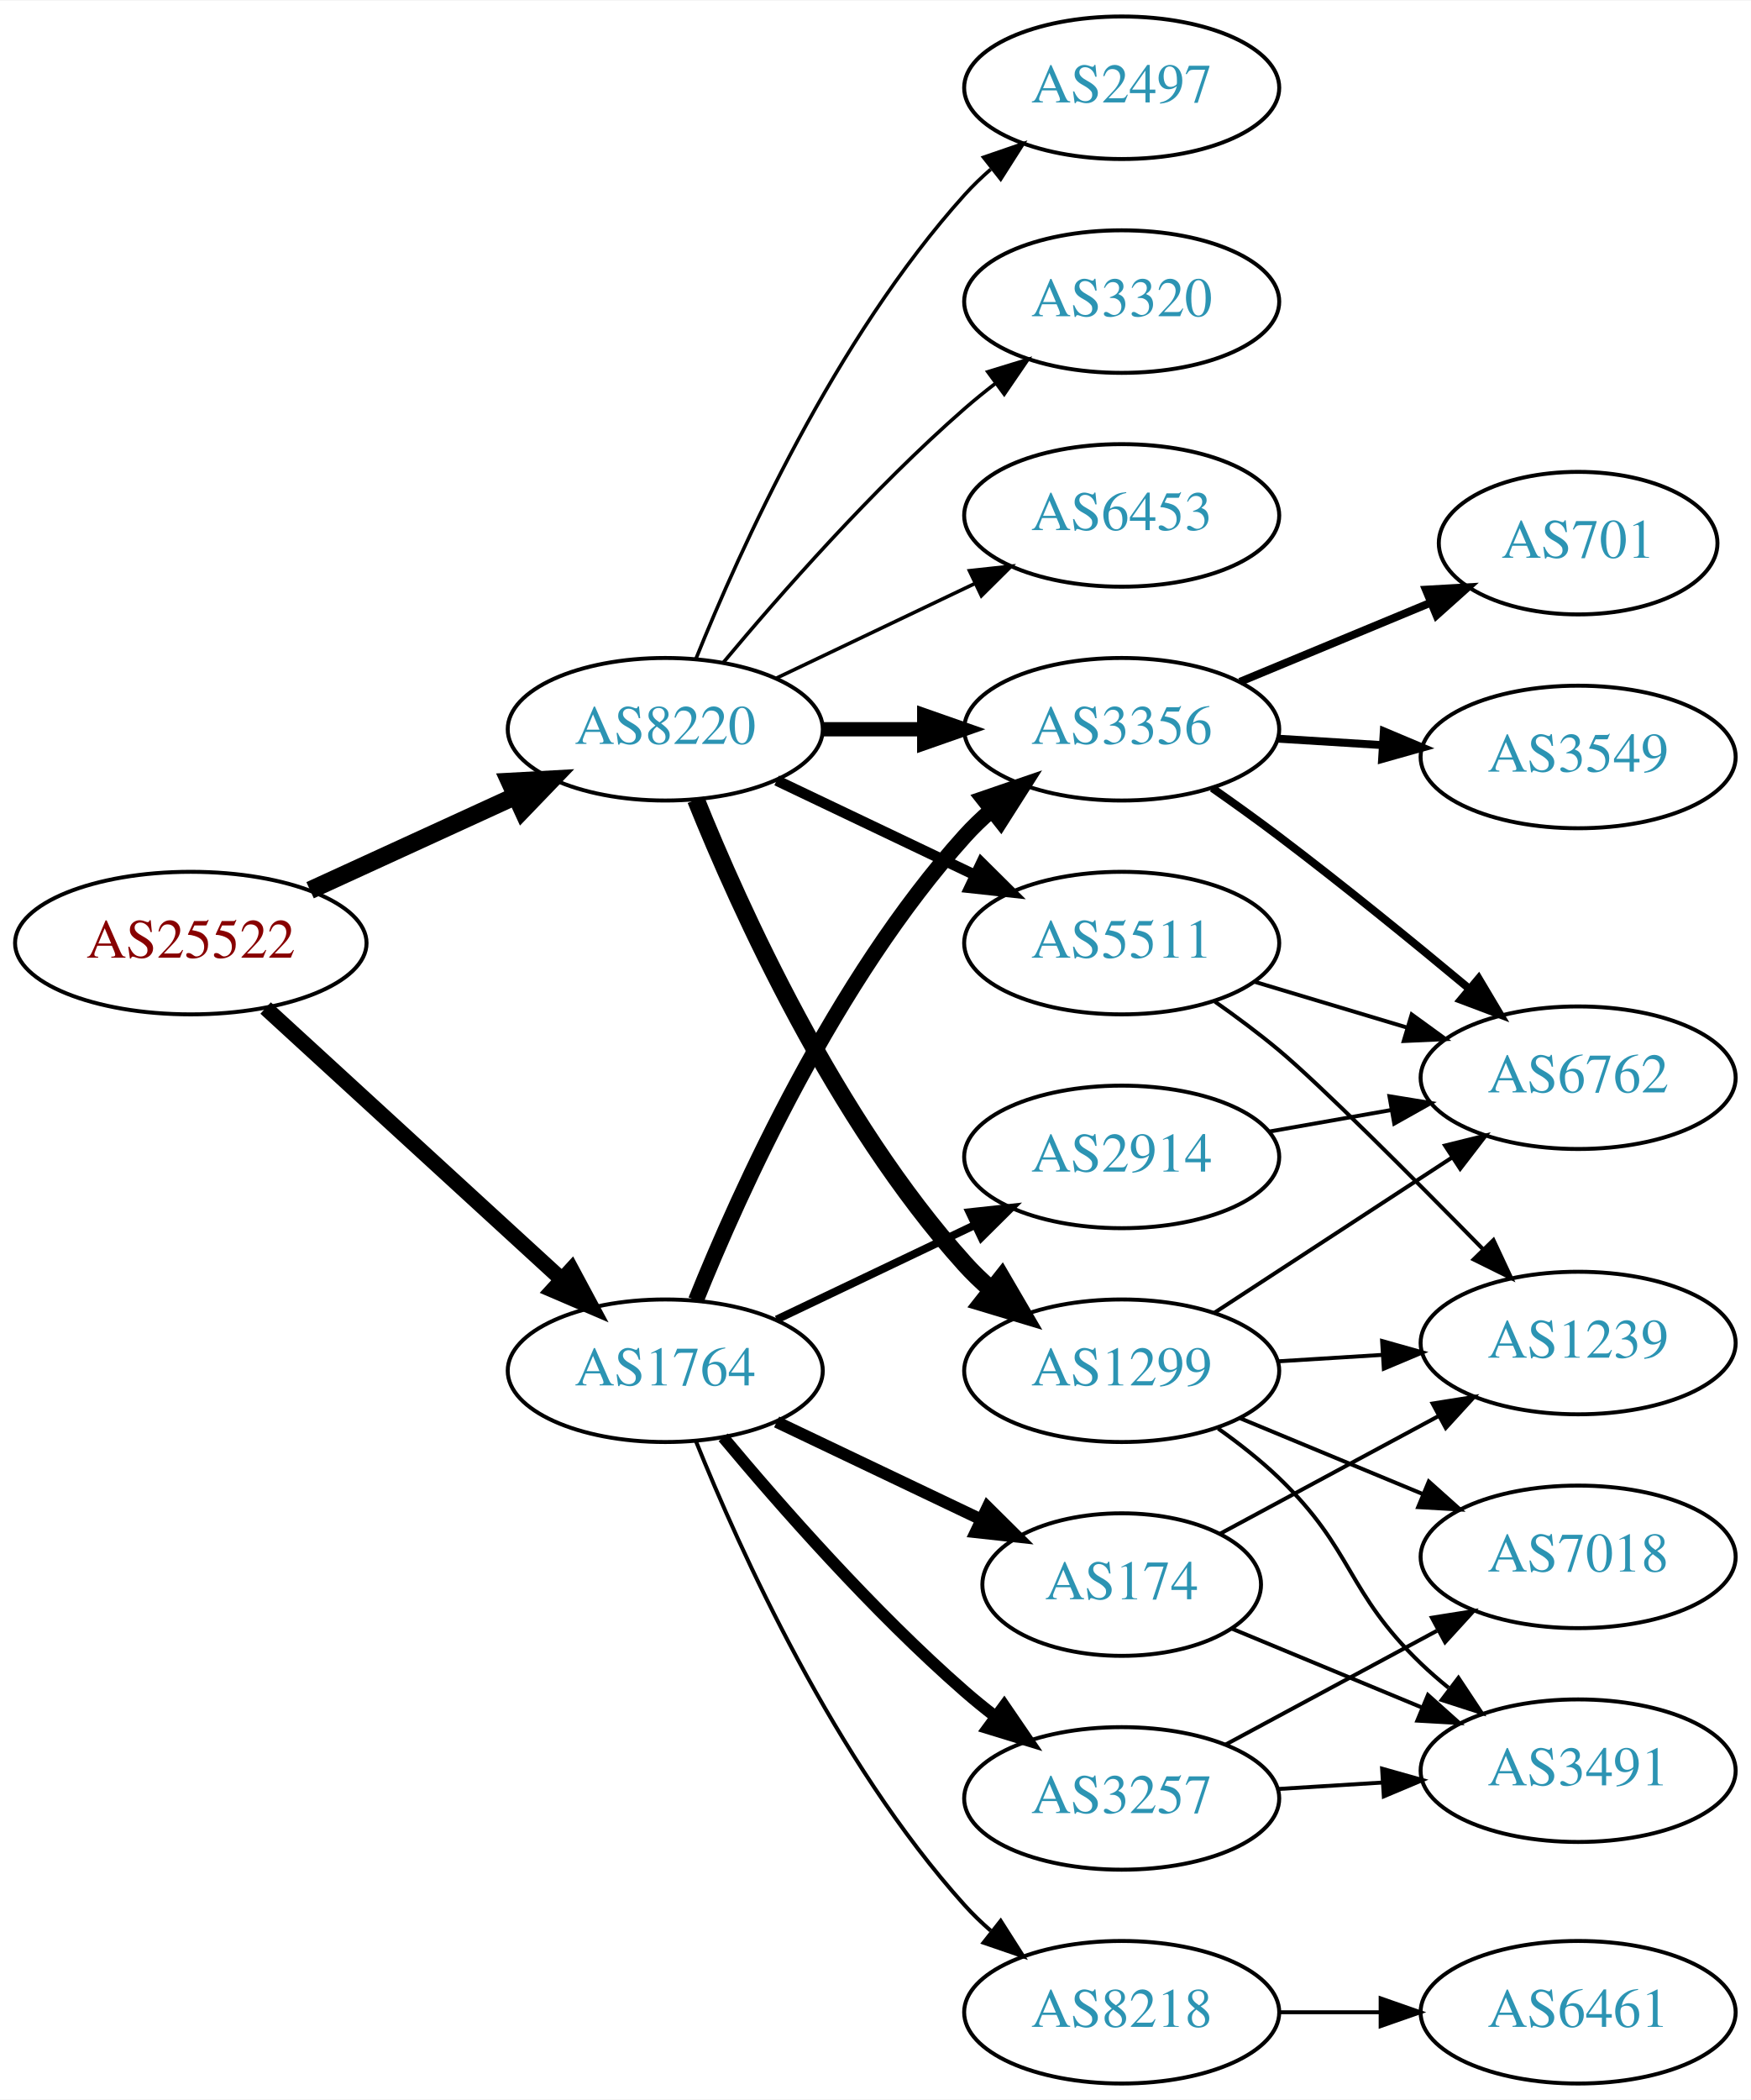
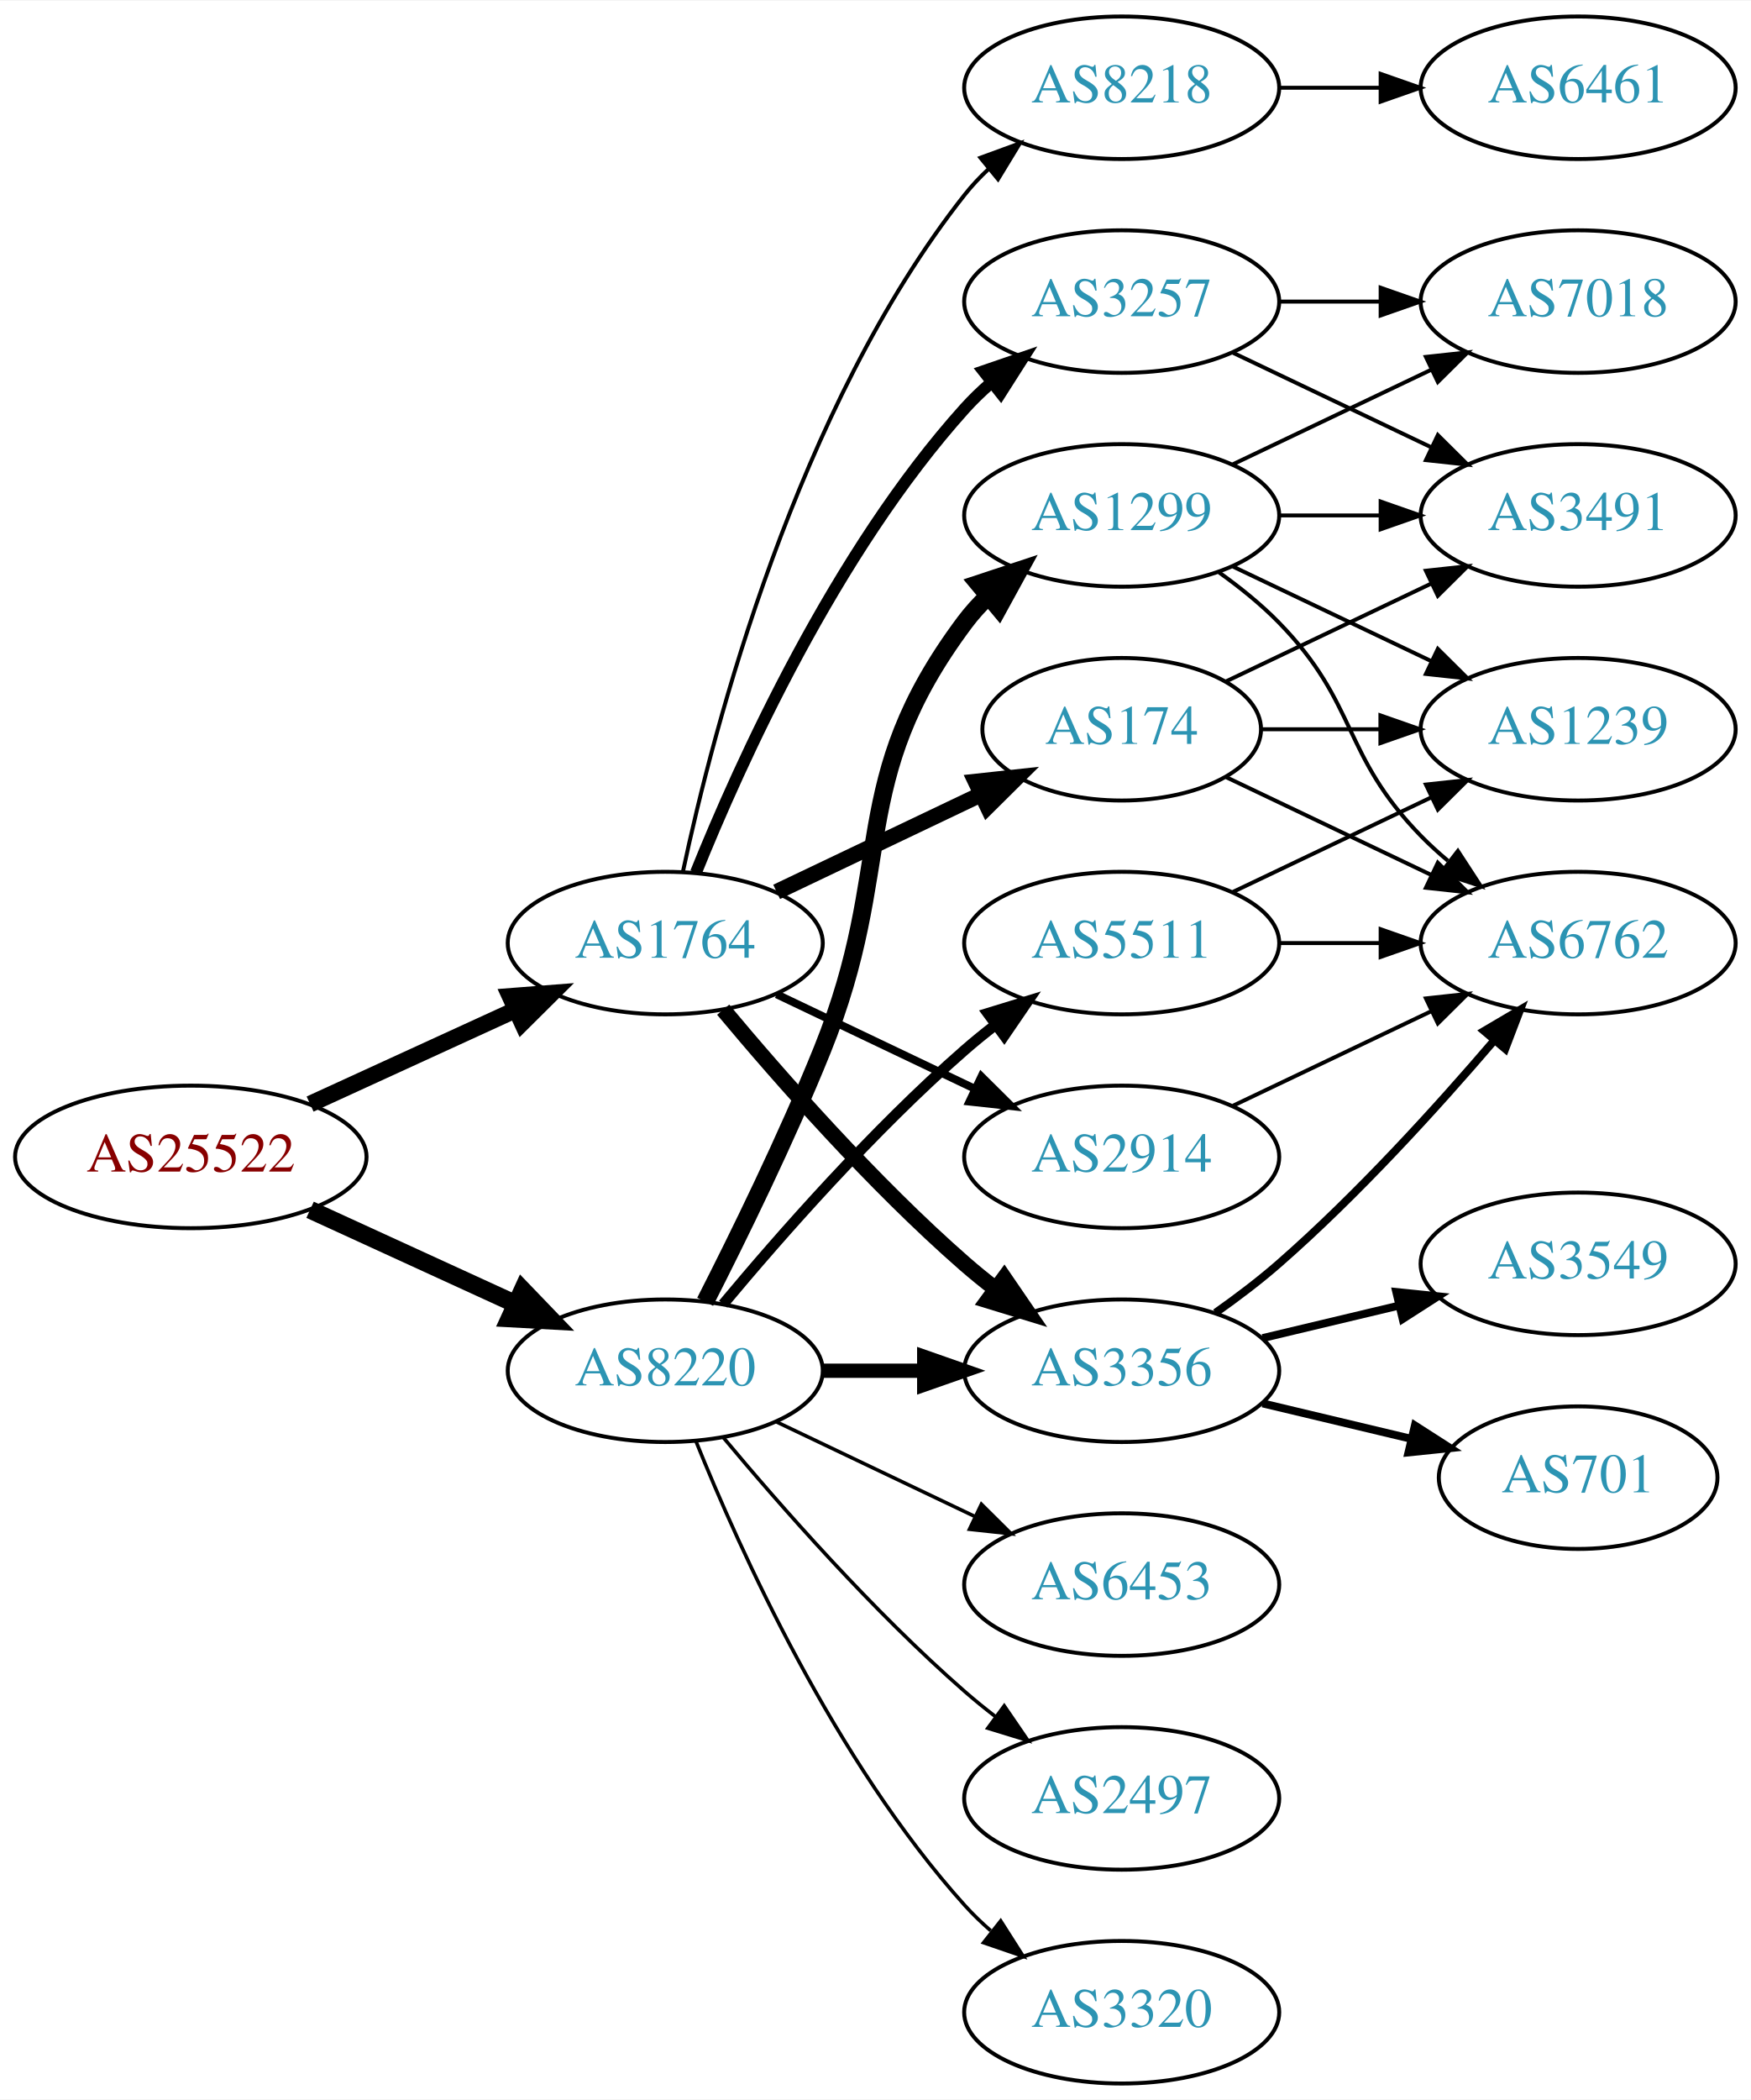
<svg xmlns="http://www.w3.org/2000/svg" xmlns:xlink="http://www.w3.org/1999/xlink" width="442pt" height="530pt" viewBox="0.00 0.00 442.27 530.00">
  <g id="graph0" class="graph" transform="scale(1 1) rotate(0) translate(4 526)">
    <polygon fill="white" stroke="none" points="-4,4 -4,-526 438.271,-526 438.271,4 -4,4" />
    <g id="node1" class="node">
      <g id="a_node1">
        <a xlink:href="/asn/25522" xlink:title="AS25522 ~ Travelport Austria GmbH [AT]">
-           <ellipse fill="#ffffff" stroke="black" cx="44.196" cy="-288" rx="44.393" ry="18" />
-           <text text-anchor="middle" x="44.196" y="-284.3" font-family="Times,serif" font-size="14.00" fill="#880000">AS25522</text>
+           <ellipse fill="#ffffff" stroke="black" cx="44.196" cy="-234" rx="44.393" ry="18" />
+           <text text-anchor="middle" x="44.196" y="-230.3" font-family="Times,serif" font-size="14.00" fill="#880000">AS25522</text>
        </a>
      </g>
    </g>
    <g id="node2" class="node">
      <g id="a_node2">
        <a xlink:href="/asn/1764" xlink:title="AS1764 ~ NEXTLAYER-AS [AT]">
-           <ellipse fill="#ffffff" stroke="black" cx="164.039" cy="-180" rx="39.794" ry="18" />
-           <text text-anchor="middle" x="164.039" y="-176.3" font-family="Times,serif" font-size="14.00" fill="#2c94b3">AS1764</text>
+           <ellipse fill="#ffffff" stroke="black" cx="164.039" cy="-288" rx="39.794" ry="18" />
+           <text text-anchor="middle" x="164.039" y="-284.3" font-family="Times,serif" font-size="14.00" fill="#2c94b3">AS1764</text>
        </a>
      </g>
    </g>
    <g id="edge1" class="edge">
-       <path fill="none" stroke="black" stroke-width="3.9" d="M63.094,-271.597C83.022,-253.333 115.38,-223.678 137.857,-203.079" />
-       <polygon fill="black" stroke="black" stroke-width="3.9" points="140.351,-205.54 145.359,-196.203 135.622,-200.38 140.351,-205.54" />
+       <path fill="none" stroke="black" stroke-width="4.2" d="M74.326,-247.348C89.937,-254.502 109.335,-263.391 126.007,-271.03" />
+       <polygon fill="black" stroke="black" stroke-width="4.2" points="124.837,-274.537 135.459,-275.362 127.899,-267.855 124.837,-274.537" />
    </g>
    <g id="node3" class="node">
      <g id="a_node3">
        <a xlink:href="/asn/8220" xlink:title="AS8220 ~ COLT [GB]">
-           <ellipse fill="#ffffff" stroke="black" cx="164.039" cy="-342" rx="39.794" ry="18" />
-           <text text-anchor="middle" x="164.039" y="-338.3" font-family="Times,serif" font-size="14.00" fill="#2c94b3">AS8220</text>
+           <ellipse fill="#ffffff" stroke="black" cx="164.039" cy="-180" rx="39.794" ry="18" />
+           <text text-anchor="middle" x="164.039" y="-176.3" font-family="Times,serif" font-size="14.00" fill="#2c94b3">AS8220</text>
        </a>
      </g>
    </g>
    <g id="edge2" class="edge">
-       <path fill="none" stroke="black" stroke-width="4.5" d="M74.326,-301.348C89.937,-308.502 109.335,-317.391 126.007,-325.03" />
-       <polygon fill="black" stroke="black" stroke-width="4.5" points="124.727,-328.775 135.459,-329.362 128.008,-321.616 124.727,-328.775" />
+       <path fill="none" stroke="black" stroke-width="4.5" d="M74.326,-220.652C89.937,-213.498 109.335,-204.609 126.007,-196.97" />
+       <polygon fill="black" stroke="black" stroke-width="4.5" points="128.008,-200.384 135.459,-192.638 124.727,-193.225 128.008,-200.384" />
    </g>
    <g id="node4" class="node">
      <g id="a_node4">
+         <a xlink:href="/asn/8218" xlink:title="AS8218 ~ legacy Neotelecoms [FR]">
+           <ellipse fill="#ffffff" stroke="black" cx="279.332" cy="-504" rx="39.794" ry="18" />
+           <text text-anchor="middle" x="279.332" y="-500.3" font-family="Times,serif" font-size="14.00" fill="#2c94b3">AS8218</text>
+         </a>
+       </g>
+     </g>
+     <g id="edge3" class="edge">
+       <path fill="none" stroke="black" d="M168.529,-306.16C176.16,-342.03 197.152,-423.155 239.685,-477 241.493,-479.288 243.545,-481.462 245.74,-483.51" />
+       <polygon fill="black" stroke="black" points="243.651,-486.323 253.6,-489.966 248.094,-480.914 243.651,-486.323" />
+     </g>
+     <g id="node5" class="node">
+       <g id="a_node5">
+         <a xlink:href="/asn/174" xlink:title="AS174 ~ Cogent Communications [US]">
+           <ellipse fill="#ffffff" stroke="black" cx="279.332" cy="-342" rx="35.194" ry="18" />
+           <text text-anchor="middle" x="279.332" y="-338.3" font-family="Times,serif" font-size="14.00" fill="#2c94b3">AS174</text>
+         </a>
+       </g>
+     </g>
+     <g id="edge4" class="edge">
+       <path fill="none" stroke="black" stroke-width="4" d="M192.175,-300.934C207.607,-308.29 227.092,-317.577 243.628,-325.459" />
+       <polygon fill="black" stroke="black" stroke-width="4" points="242.436,-328.768 252.969,-329.911 245.448,-322.449 242.436,-328.768" />
+     </g>
+     <g id="node6" class="node">
+       <g id="a_node6">
+         <a xlink:href="/asn/3257" xlink:title="AS3257 ~ GTT [DE]">
+           <ellipse fill="#ffffff" stroke="black" cx="279.332" cy="-450" rx="39.794" ry="18" />
+           <text text-anchor="middle" x="279.332" y="-446.3" font-family="Times,serif" font-size="14.00" fill="#2c94b3">AS3257</text>
+         </a>
+       </g>
+     </g>
+     <g id="edge5" class="edge">
+       <path fill="none" stroke="black" stroke-width="3" d="M171.786,-305.787C182.837,-333.243 206.891,-386.578 239.685,-423 241.688,-425.224 243.906,-427.363 246.239,-429.397" />
+       <polygon fill="black" stroke="black" stroke-width="3" points="244.437,-432.433 254.458,-435.873 248.769,-426.935 244.437,-432.433" />
+     </g>
+     <g id="node7" class="node">
+       <g id="a_node7">
+         <a xlink:href="/asn/3356" xlink:title="AS3356 ~ Level 3 Parent, LLC [US]">
+           <ellipse fill="#ffffff" stroke="black" cx="279.332" cy="-180" rx="39.794" ry="18" />
+           <text text-anchor="middle" x="279.332" y="-176.3" font-family="Times,serif" font-size="14.00" fill="#2c94b3">AS3356</text>
+         </a>
+       </g>
+     </g>
+     <g id="edge6" class="edge">
+       <path fill="none" stroke="black" stroke-width="4" d="M178.669,-271.183C192.951,-254.071 216.498,-227.255 239.685,-207 242.151,-204.846 244.789,-202.706 247.487,-200.628" />
+       <polygon fill="black" stroke="black" stroke-width="4" points="249.66,-203.375 255.641,-194.63 245.512,-197.736 249.66,-203.375" />
+     </g>
+     <g id="node8" class="node">
+       <g id="a_node8">
        <a xlink:href="/asn/2914" xlink:title="AS2914 ~ NTT America, Inc. [US]">
          <ellipse fill="#ffffff" stroke="black" cx="279.332" cy="-234" rx="39.794" ry="18" />
          <text text-anchor="middle" x="279.332" y="-230.3" font-family="Times,serif" font-size="14.00" fill="#2c94b3">AS2914</text>
        </a>
      </g>
    </g>
-     <g id="edge3" class="edge">
-       <path fill="none" stroke="black" stroke-width="2" d="M192.175,-192.934C207.169,-200.081 225.99,-209.052 242.213,-216.785" />
-       <polygon fill="black" stroke="black" stroke-width="2" points="240.884,-220.028 251.417,-221.171 243.895,-213.709 240.884,-220.028" />
-     </g>
-     <g id="node5" class="node">
-       <g id="a_node5">
-         <a xlink:href="/asn/3356" xlink:title="AS3356 ~ Level 3 Parent, LLC [US]">
-           <ellipse fill="#ffffff" stroke="black" cx="279.332" cy="-342" rx="39.794" ry="18" />
-           <text text-anchor="middle" x="279.332" y="-338.3" font-family="Times,serif" font-size="14.00" fill="#2c94b3">AS3356</text>
-         </a>
-       </g>
-     </g>
-     <g id="edge4" class="edge">
-       <path fill="none" stroke="black" stroke-width="4" d="M171.786,-197.787C182.837,-225.243 206.891,-278.578 239.685,-315 241.688,-317.224 243.906,-319.363 246.239,-321.397" />
-       <polygon fill="black" stroke="black" stroke-width="4" points="244.437,-324.433 254.458,-327.873 248.769,-318.935 244.437,-324.433" />
-     </g>
-     <g id="node6" class="node">
-       <g id="a_node6">
-         <a xlink:href="/asn/3257" xlink:title="AS3257 ~ GTT [DE]">
-           <ellipse fill="#ffffff" stroke="black" cx="279.332" cy="-72" rx="39.794" ry="18" />
-           <text text-anchor="middle" x="279.332" y="-68.3" font-family="Times,serif" font-size="14.00" fill="#2c94b3">AS3257</text>
-         </a>
-       </g>
-     </g>
-     <g id="edge5" class="edge">
-       <path fill="none" stroke="black" stroke-width="3" d="M178.669,-163.183C192.951,-146.071 216.498,-119.255 239.685,-99 242.151,-96.846 244.789,-94.706 247.487,-92.628" />
-       <polygon fill="black" stroke="black" stroke-width="3" points="249.66,-95.375 255.641,-86.63 245.512,-89.736 249.66,-95.375" />
-     </g>
-     <g id="node7" class="node">
-       <g id="a_node7">
-         <a xlink:href="/asn/174" xlink:title="AS174 ~ Cogent Communications [US]">
-           <ellipse fill="#ffffff" stroke="black" cx="279.332" cy="-126" rx="35.194" ry="18" />
-           <text text-anchor="middle" x="279.332" y="-122.3" font-family="Times,serif" font-size="14.00" fill="#2c94b3">AS174</text>
-         </a>
-       </g>
-     </g>
-     <g id="edge6" class="edge">
-       <path fill="none" stroke="black" stroke-width="3" d="M192.175,-167.066C207.607,-159.71 227.092,-150.423 243.628,-142.541" />
-       <polygon fill="black" stroke="black" stroke-width="3" points="245.448,-145.551 252.969,-138.089 242.436,-139.232 245.448,-145.551" />
-     </g>
-     <g id="node8" class="node">
-       <g id="a_node8">
-         <a xlink:href="/asn/8218" xlink:title="AS8218 ~ legacy Neotelecoms [FR]">
-           <ellipse fill="#ffffff" stroke="black" cx="279.332" cy="-18" rx="39.794" ry="18" />
-           <text text-anchor="middle" x="279.332" y="-14.3" font-family="Times,serif" font-size="14.00" fill="#2c94b3">AS8218</text>
-         </a>
-       </g>
-     </g>
    <g id="edge7" class="edge">
-       <path fill="none" stroke="black" d="M171.786,-162.213C182.837,-134.757 206.891,-81.422 239.685,-45 241.688,-42.776 243.906,-40.637 246.239,-38.603" />
-       <polygon fill="black" stroke="black" points="248.769,-41.065 254.458,-32.127 244.437,-35.567 248.769,-41.065" />
-     </g>
-     <g id="edge18" class="edge">
-       <path fill="none" stroke="black" stroke-width="3.6" d="M203.711,-342C211.914,-342 220.678,-342 229.21,-342" />
-       <polygon fill="black" stroke="black" stroke-width="3.6" points="229.449,-345.5 239.449,-342 229.449,-338.5 229.449,-345.5" />
+       <path fill="none" stroke="black" stroke-width="2" d="M192.175,-275.066C207.169,-267.919 225.99,-258.948 242.213,-251.215" />
+       <polygon fill="black" stroke="black" stroke-width="2" points="243.895,-254.291 251.417,-246.829 240.884,-247.972 243.895,-254.291" />
+     </g>
+     <g id="edge19" class="edge">
+       <path fill="none" stroke="black" stroke-width="3.6" d="M203.711,-180C211.914,-180 220.678,-180 229.21,-180" />
+       <polygon fill="black" stroke="black" stroke-width="3.6" points="229.449,-183.5 239.449,-180 229.449,-176.5 229.449,-183.5" />
    </g>
    <g id="node16" class="node">
      <g id="a_node16">
-         <a xlink:href="/asn/2497" xlink:title="AS2497 ~ Internet Initiative Japan Inc. [JP]">
-           <ellipse fill="#ffffff" stroke="black" cx="279.332" cy="-504" rx="39.794" ry="18" />
-           <text text-anchor="middle" x="279.332" y="-500.3" font-family="Times,serif" font-size="14.00" fill="#2c94b3">AS2497</text>
-         </a>
-       </g>
-     </g>
-     <g id="edge17" class="edge">
-       <path fill="none" stroke="black" stroke-width="0.9" d="M171.786,-359.787C182.837,-387.243 206.891,-440.578 239.685,-477 241.688,-479.224 243.906,-481.363 246.239,-483.397" />
-       <polygon fill="black" stroke="black" stroke-width="0.9" points="244.437,-486.433 254.458,-489.873 248.769,-480.935 244.437,-486.433" />
+         <a xlink:href="/asn/3320" xlink:title="AS3320 ~ DTAG [DE]">
+           <ellipse fill="#ffffff" stroke="black" cx="279.332" cy="-18" rx="39.794" ry="18" />
+           <text text-anchor="middle" x="279.332" y="-14.3" font-family="Times,serif" font-size="14.00" fill="#2c94b3">AS3320</text>
+         </a>
+       </g>
+     </g>
+     <g id="edge18" class="edge">
+       <path fill="none" stroke="black" stroke-width="0.9" d="M171.786,-162.213C182.837,-134.757 206.891,-81.422 239.685,-45 241.688,-42.776 243.906,-40.637 246.239,-38.603" />
+       <polygon fill="black" stroke="black" stroke-width="0.9" points="248.769,-41.065 254.458,-32.127 244.437,-35.567 248.769,-41.065" />
    </g>
    <g id="node17" class="node">
      <g id="a_node17">
-         <a xlink:href="/asn/3320" xlink:title="AS3320 ~ DTAG [DE]">
-           <ellipse fill="#ffffff" stroke="black" cx="279.332" cy="-450" rx="39.794" ry="18" />
-           <text text-anchor="middle" x="279.332" y="-446.3" font-family="Times,serif" font-size="14.00" fill="#2c94b3">AS3320</text>
-         </a>
-       </g>
-     </g>
-     <g id="edge19" class="edge">
-       <path fill="none" stroke="black" stroke-width="0.9" d="M178.669,-358.817C192.951,-375.929 216.498,-402.745 239.685,-423 242.151,-425.154 244.789,-427.294 247.487,-429.372" />
-       <polygon fill="black" stroke="black" stroke-width="0.9" points="245.512,-432.264 255.641,-435.37 249.66,-426.625 245.512,-432.264" />
+         <a xlink:href="/asn/6453" xlink:title="AS6453 ~ TATA COMMUNICATIONS (AMERICA) INC [US]">
+           <ellipse fill="#ffffff" stroke="black" cx="279.332" cy="-126" rx="39.794" ry="18" />
+           <text text-anchor="middle" x="279.332" y="-122.3" font-family="Times,serif" font-size="14.00" fill="#2c94b3">AS6453</text>
+         </a>
+       </g>
+     </g>
+     <g id="edge20" class="edge">
+       <path fill="none" stroke="black" stroke-width="0.9" d="M192.175,-167.066C207.169,-159.919 225.99,-150.948 242.213,-143.215" />
+       <polygon fill="black" stroke="black" stroke-width="0.9" points="243.895,-146.291 251.417,-138.829 240.884,-139.972 243.895,-146.291" />
    </g>
    <g id="node18" class="node">
      <g id="a_node18">
-         <a xlink:href="/asn/1299" xlink:title="AS1299 ~ Telia Carrier [EU]">
-           <ellipse fill="#ffffff" stroke="black" cx="279.332" cy="-180" rx="39.794" ry="18" />
-           <text text-anchor="middle" x="279.332" y="-176.3" font-family="Times,serif" font-size="14.00" fill="#2c94b3">AS1299</text>
-         </a>
-       </g>
-     </g>
-     <g id="edge20" class="edge">
-       <path fill="none" stroke="black" stroke-width="4.5" d="M171.786,-324.213C182.837,-296.757 206.891,-243.422 239.685,-207 241.688,-204.776 243.906,-202.637 246.239,-200.603" />
-       <polygon fill="black" stroke="black" stroke-width="4.5" points="249.04,-203.409 254.458,-194.127 244.166,-197.223 249.04,-203.409" />
-     </g>
-     <g id="node19" class="node">
-       <g id="a_node19">
-         <a xlink:href="/asn/6453" xlink:title="AS6453 ~ TATA COMMUNICATIONS (AMERICA) INC [US]">
-           <ellipse fill="#ffffff" stroke="black" cx="279.332" cy="-396" rx="39.794" ry="18" />
-           <text text-anchor="middle" x="279.332" y="-392.3" font-family="Times,serif" font-size="14.00" fill="#2c94b3">AS6453</text>
-         </a>
-       </g>
-     </g>
-     <g id="edge21" class="edge">
-       <path fill="none" stroke="black" stroke-width="0.9" d="M192.175,-354.934C207.169,-362.081 225.99,-371.052 242.213,-378.785" />
-       <polygon fill="black" stroke="black" stroke-width="0.9" points="240.884,-382.028 251.417,-383.171 243.895,-375.709 240.884,-382.028" />
-     </g>
-     <g id="node20" class="node">
-       <g id="a_node20">
        <a xlink:href="/asn/5511" xlink:title="AS5511 ~ Orange S.A. [FR]">
          <ellipse fill="#ffffff" stroke="black" cx="279.332" cy="-288" rx="39.794" ry="18" />
          <text text-anchor="middle" x="279.332" y="-284.3" font-family="Times,serif" font-size="14.00" fill="#2c94b3">AS5511</text>
        </a>
      </g>
    </g>
+     <g id="edge21" class="edge">
+       <path fill="none" stroke="black" stroke-width="2.7" d="M178.669,-196.817C192.951,-213.929 216.498,-240.745 239.685,-261 242.151,-263.154 244.789,-265.294 247.487,-267.372" />
+       <polygon fill="black" stroke="black" stroke-width="2.7" points="245.512,-270.264 255.641,-273.37 249.66,-264.625 245.512,-270.264" />
+     </g>
+     <g id="node19" class="node">
+       <g id="a_node19">
+         <a xlink:href="/asn/1299" xlink:title="AS1299 ~ Telia Carrier [EU]">
+           <ellipse fill="#ffffff" stroke="black" cx="279.332" cy="-396" rx="39.794" ry="18" />
+           <text text-anchor="middle" x="279.332" y="-392.3" font-family="Times,serif" font-size="14.00" fill="#2c94b3">AS1299</text>
+         </a>
+       </g>
+     </g>
    <g id="edge22" class="edge">
-       <path fill="none" stroke="black" stroke-width="2.7" d="M192.175,-329.066C207.169,-321.919 225.99,-312.948 242.213,-305.215" />
-       <polygon fill="black" stroke="black" stroke-width="2.7" points="243.895,-308.291 251.417,-300.829 240.884,-301.972 243.895,-308.291" />
+       <path fill="none" stroke="black" stroke-width="4.5" d="M174.119,-197.417C182.388,-213.634 194.65,-238.603 203.685,-261 222.615,-307.922 209.414,-328.458 239.685,-369 241.43,-371.336 243.437,-373.545 245.6,-375.617" />
+       <polygon fill="black" stroke="black" stroke-width="4.5" points="243.198,-378.741 253.401,-382.118 248.24,-372.691 243.198,-378.741" />
+     </g>
+     <g id="node20" class="node">
+       <g id="a_node20">
+         <a xlink:href="/asn/2497" xlink:title="AS2497 ~ Internet Initiative Japan Inc. [JP]">
+           <ellipse fill="#ffffff" stroke="black" cx="279.332" cy="-72" rx="39.794" ry="18" />
+           <text text-anchor="middle" x="279.332" y="-68.3" font-family="Times,serif" font-size="14.00" fill="#2c94b3">AS2497</text>
+         </a>
+       </g>
+     </g>
+     <g id="edge23" class="edge">
+       <path fill="none" stroke="black" stroke-width="0.9" d="M178.669,-163.183C192.951,-146.071 216.498,-119.255 239.685,-99 242.151,-96.846 244.789,-94.706 247.487,-92.628" />
+       <polygon fill="black" stroke="black" stroke-width="0.9" points="249.66,-95.375 255.641,-86.63 245.512,-89.736 249.66,-95.375" />
+     </g>
+     <g id="node9" class="node">
+       <g id="a_node9">
+         <a xlink:href="/asn/6461" xlink:title="AS6461 ~ Zayo Bandwidth [US]">
+           <ellipse fill="#ffffff" stroke="black" cx="394.625" cy="-504" rx="39.794" ry="18" />
+           <text text-anchor="middle" x="394.625" y="-500.3" font-family="Times,serif" font-size="14.00" fill="#2c94b3">AS6461</text>
+         </a>
+       </g>
+     </g>
+     <g id="edge8" class="edge">
+       <path fill="none" stroke="black" d="M319.004,-504C327.207,-504 335.971,-504 344.503,-504" />
+       <polygon fill="black" stroke="black" points="344.742,-507.5 354.742,-504 344.742,-500.5 344.742,-507.5" />
    </g>
    <g id="node10" class="node">
      <g id="a_node10">
        <a xlink:href="/asn/6762" xlink:title="AS6762 ~ TELECOM ITALIA SPARKLE S.p.A. [IT]">
-           <ellipse fill="#ffffff" stroke="black" cx="394.625" cy="-254" rx="39.794" ry="18" />
-           <text text-anchor="middle" x="394.625" y="-250.3" font-family="Times,serif" font-size="14.00" fill="#2c94b3">AS6762</text>
-         </a>
-       </g>
-     </g>
-     <g id="edge16" class="edge">
-       <path fill="none" stroke="black" d="M316.49,-240.383C326.3,-242.115 337.059,-244.014 347.345,-245.83" />
-       <polygon fill="black" stroke="black" points="346.965,-249.317 357.421,-247.609 348.182,-242.424 346.965,-249.317" />
-     </g>
-     <g id="node9" class="node">
-       <g id="a_node9">
-         <a xlink:href="/asn/701" xlink:title="AS701 ~ UUNET [US]">
-           <ellipse fill="#ffffff" stroke="black" cx="394.625" cy="-389" rx="35.194" ry="18" />
-           <text text-anchor="middle" x="394.625" y="-385.3" font-family="Times,serif" font-size="14.00" fill="#2c94b3">AS701</text>
-         </a>
-       </g>
-     </g>
-     <g id="edge8" class="edge">
-       <path fill="none" stroke="black" stroke-width="2" d="M309.213,-353.982C323.872,-360.063 341.826,-367.511 357.401,-373.973" />
-       <polygon fill="black" stroke="black" stroke-width="2" points="356.163,-377.248 366.741,-377.847 358.845,-370.782 356.163,-377.248" />
+           <ellipse fill="#ffffff" stroke="black" cx="394.625" cy="-288" rx="39.794" ry="18" />
+           <text text-anchor="middle" x="394.625" y="-284.3" font-family="Times,serif" font-size="14.00" fill="#2c94b3">AS6762</text>
+         </a>
+       </g>
    </g>
    <g id="edge9" class="edge">
-       <path fill="none" stroke="black" stroke-width="2" d="M302.204,-327.146C307.736,-323.273 313.625,-319.048 318.978,-315 335.27,-302.68 352.994,-288.242 367.081,-276.506" />
-       <polygon fill="black" stroke="black" stroke-width="2" points="369.497,-279.049 374.917,-269.945 365.003,-273.682 369.497,-279.049" />
+       <path fill="none" stroke="black" d="M305.757,-329.881C321.059,-322.587 340.783,-313.186 357.665,-305.14" />
+       <polygon fill="black" stroke="black" points="359.184,-308.293 366.705,-300.831 356.172,-301.974 359.184,-308.293" />
    </g>
    <g id="node11" class="node">
      <g id="a_node11">
-         <a xlink:href="/asn/3549" xlink:title="AS3549 ~ Level 3 Parent, LLC [US]">
-           <ellipse fill="#ffffff" stroke="black" cx="394.625" cy="-335" rx="39.794" ry="18" />
-           <text text-anchor="middle" x="394.625" y="-331.3" font-family="Times,serif" font-size="14.00" fill="#2c94b3">AS3549</text>
+         <a xlink:href="/asn/1239" xlink:title="AS1239 ~ Sprint [US]">
+           <ellipse fill="#ffffff" stroke="black" cx="394.625" cy="-342" rx="39.794" ry="18" />
+           <text text-anchor="middle" x="394.625" y="-338.3" font-family="Times,serif" font-size="14.00" fill="#2c94b3">AS1239</text>
        </a>
      </g>
    </g>
    <g id="edge10" class="edge">
-       <path fill="none" stroke="black" stroke-width="2" d="M318.687,-339.63C327.177,-339.106 336.281,-338.543 345.115,-337.997" />
-       <polygon fill="black" stroke="black" stroke-width="2" points="345.543,-341.478 355.308,-337.367 345.111,-334.491 345.543,-341.478" />
+       <path fill="none" stroke="black" d="M314.631,-342C324.008,-342 334.358,-342 344.393,-342" />
+       <polygon fill="black" stroke="black" points="344.681,-345.5 354.681,-342 344.681,-338.5 344.681,-345.5" />
    </g>
    <g id="node12" class="node">
      <g id="a_node12">
-         <a xlink:href="/asn/7018" xlink:title="AS7018 ~ AT&amp;T Services, Inc. [US]">
-           <ellipse fill="#ffffff" stroke="black" cx="394.625" cy="-133" rx="39.794" ry="18" />
-           <text text-anchor="middle" x="394.625" y="-129.3" font-family="Times,serif" font-size="14.00" fill="#2c94b3">AS7018</text>
+         <a xlink:href="/asn/3491" xlink:title="AS3491 ~ PCCW Global, Inc. [US]">
+           <ellipse fill="#ffffff" stroke="black" cx="394.625" cy="-396" rx="39.794" ry="18" />
+           <text text-anchor="middle" x="394.625" y="-392.3" font-family="Times,serif" font-size="14.00" fill="#2c94b3">AS3491</text>
        </a>
      </g>
    </g>
    <g id="edge11" class="edge">
-       <path fill="none" stroke="black" d="M305.475,-85.538C321.206,-94.008 341.69,-105.037 358.952,-114.331" />
-       <polygon fill="black" stroke="black" points="357.696,-117.63 368.16,-119.289 361.014,-111.467 357.696,-117.63" />
+       <path fill="none" stroke="black" d="M305.757,-354.119C321.059,-361.413 340.783,-370.814 357.665,-378.86" />
+       <polygon fill="black" stroke="black" points="356.172,-382.026 366.705,-383.169 359.184,-375.707 356.172,-382.026" />
+     </g>
+     <g id="edge13" class="edge">
+       <path fill="none" stroke="black" d="M307.468,-437.066C322.462,-429.919 341.283,-420.948 357.506,-413.215" />
+       <polygon fill="black" stroke="black" points="359.188,-416.291 366.71,-408.829 356.177,-409.972 359.188,-416.291" />
    </g>
    <g id="node13" class="node">
      <g id="a_node13">
-         <a xlink:href="/asn/3491" xlink:title="AS3491 ~ PCCW Global, Inc. [US]">
-           <ellipse fill="#ffffff" stroke="black" cx="394.625" cy="-79" rx="39.794" ry="18" />
-           <text text-anchor="middle" x="394.625" y="-75.3" font-family="Times,serif" font-size="14.00" fill="#2c94b3">AS3491</text>
+         <a xlink:href="/asn/7018" xlink:title="AS7018 ~ AT&amp;T Services, Inc. [US]">
+           <ellipse fill="#ffffff" stroke="black" cx="394.625" cy="-450" rx="39.794" ry="18" />
+           <text text-anchor="middle" x="394.625" y="-446.3" font-family="Times,serif" font-size="14.00" fill="#2c94b3">AS7018</text>
        </a>
      </g>
    </g>
    <g id="edge12" class="edge">
-       <path fill="none" stroke="black" d="M318.687,-74.37C327.177,-74.894 336.281,-75.457 345.115,-76.003" />
-       <polygon fill="black" stroke="black" points="345.111,-79.509 355.308,-76.633 345.543,-72.522 345.111,-79.509" />
+       <path fill="none" stroke="black" d="M319.004,-450C327.207,-450 335.971,-450 344.503,-450" />
+       <polygon fill="black" stroke="black" points="344.742,-453.5 354.742,-450 344.742,-446.5 344.742,-453.5" />
+     </g>
+     <g id="edge15" class="edge">
+       <path fill="none" stroke="black" stroke-width="2" d="M303.022,-194.63C308.424,-198.44 314.047,-202.692 318.978,-207 338.905,-224.407 359.097,-246.658 373.446,-263.433" />
+       <polygon fill="black" stroke="black" stroke-width="2" points="370.867,-265.804 379.995,-271.183 376.214,-261.286 370.867,-265.804" />
+     </g>
+     <g id="node14" class="node">
+       <g id="a_node14">
+         <a xlink:href="/asn/701" xlink:title="AS701 ~ UUNET [US]">
+           <ellipse fill="#ffffff" stroke="black" cx="394.625" cy="-153" rx="35.194" ry="18" />
+           <text text-anchor="middle" x="394.625" y="-149.3" font-family="Times,serif" font-size="14.00" fill="#2c94b3">AS701</text>
+         </a>
+       </g>
    </g>
    <g id="edge14" class="edge">
-       <path fill="none" stroke="black" d="M307.18,-114.862C321.486,-108.927 339.336,-101.522 355.095,-94.984" />
-       <polygon fill="black" stroke="black" points="356.691,-98.111 364.587,-91.046 354.009,-91.645 356.691,-98.111" />
+       <path fill="none" stroke="black" stroke-width="2" d="M314.939,-171.752C326.733,-168.942 340.038,-165.771 352.306,-162.847" />
+       <polygon fill="black" stroke="black" stroke-width="2" points="353.394,-166.186 362.311,-160.463 351.772,-159.376 353.394,-166.186" />
    </g>
    <g id="node15" class="node">
      <g id="a_node15">
-         <a xlink:href="/asn/1239" xlink:title="AS1239 ~ Sprint [US]">
-           <ellipse fill="#ffffff" stroke="black" cx="394.625" cy="-187" rx="39.794" ry="18" />
-           <text text-anchor="middle" x="394.625" y="-183.3" font-family="Times,serif" font-size="14.00" fill="#2c94b3">AS1239</text>
-         </a>
-       </g>
-     </g>
-     <g id="edge15" class="edge">
-       <path fill="none" stroke="black" d="M304.082,-138.788C320.105,-147.415 341.503,-158.936 359.363,-168.553" />
-       <polygon fill="black" stroke="black" points="357.869,-171.723 368.333,-173.382 361.187,-165.56 357.869,-171.723" />
-     </g>
-     <g id="node14" class="node">
-       <g id="a_node14">
-         <a xlink:href="/asn/6461" xlink:title="AS6461 ~ Zayo Bandwidth [US]">
-           <ellipse fill="#ffffff" stroke="black" cx="394.625" cy="-18" rx="39.794" ry="18" />
-           <text text-anchor="middle" x="394.625" y="-14.3" font-family="Times,serif" font-size="14.00" fill="#2c94b3">AS6461</text>
-         </a>
-       </g>
-     </g>
-     <g id="edge13" class="edge">
-       <path fill="none" stroke="black" d="M319.004,-18C327.207,-18 335.971,-18 344.503,-18" />
-       <polygon fill="black" stroke="black" points="344.742,-21.5 354.742,-18 344.742,-14.5 344.742,-21.5" />
+         <a xlink:href="/asn/3549" xlink:title="AS3549 ~ Level 3 Parent, LLC [US]">
+           <ellipse fill="#ffffff" stroke="black" cx="394.625" cy="-207" rx="39.794" ry="18" />
+           <text text-anchor="middle" x="394.625" y="-203.3" font-family="Times,serif" font-size="14.00" fill="#2c94b3">AS3549</text>
+         </a>
+       </g>
+     </g>
+     <g id="edge16" class="edge">
+       <path fill="none" stroke="black" stroke-width="2" d="M314.939,-188.248C325.81,-190.838 337.964,-193.735 349.407,-196.462" />
+       <polygon fill="black" stroke="black" stroke-width="2" points="348.69,-199.889 359.229,-198.803 350.313,-193.08 348.69,-199.889" />
+     </g>
+     <g id="edge17" class="edge">
+       <path fill="none" stroke="black" d="M307.468,-246.934C322.462,-254.081 341.283,-263.052 357.506,-270.785" />
+       <polygon fill="black" stroke="black" points="356.177,-274.028 366.71,-275.171 359.188,-267.709 356.177,-274.028" />
+     </g>
+     <g id="edge29" class="edge">
+       <path fill="none" stroke="black" d="M319.004,-288C327.207,-288 335.971,-288 344.503,-288" />
+       <polygon fill="black" stroke="black" points="344.742,-291.5 354.742,-288 344.742,-284.5 344.742,-291.5" />
+     </g>
+     <g id="edge28" class="edge">
+       <path fill="none" stroke="black" d="M307.468,-300.934C322.462,-308.081 341.283,-317.052 357.506,-324.785" />
+       <polygon fill="black" stroke="black" points="356.177,-328.028 366.71,-329.171 359.188,-321.709 356.177,-328.028" />
+     </g>
+     <g id="edge24" class="edge">
+       <path fill="none" stroke="black" d="M303.926,-381.611C309.182,-377.852 314.513,-373.563 318.978,-369 339.151,-348.383 334.806,-335.617 354.978,-315 357.071,-312.861 359.354,-310.782 361.731,-308.79" />
+       <polygon fill="black" stroke="black" points="364.249,-311.268 370.031,-302.389 359.974,-305.725 364.249,-311.268" />
    </g>
    <g id="edge26" class="edge">
-       <path fill="none" stroke="black" d="M302.715,-194.62C319.861,-205.82 343.716,-221.401 362.688,-233.793" />
-       <polygon fill="black" stroke="black" points="361.002,-236.872 371.288,-239.41 364.83,-231.011 361.002,-236.872" />
-     </g>
-     <g id="edge24" class="edge">
-       <path fill="none" stroke="black" d="M309.213,-168.018C323.196,-162.218 340.177,-155.173 355.231,-148.928" />
-       <polygon fill="black" stroke="black" points="356.9,-152.025 364.796,-144.96 354.218,-145.559 356.9,-152.025" />
-     </g>
-     <g id="edge23" class="edge">
-       <path fill="none" stroke="black" d="M303.712,-165.394C308.977,-161.645 314.366,-157.414 318.978,-153 337.987,-134.806 335.969,-124.194 354.978,-106 357.14,-103.931 359.473,-101.902 361.883,-99.944" />
-       <polygon fill="black" stroke="black" points="364.39,-102.436 370.244,-93.606 360.161,-96.858 364.39,-102.436" />
+       <path fill="none" stroke="black" d="M307.468,-383.066C322.462,-375.919 341.283,-366.948 357.506,-359.215" />
+       <polygon fill="black" stroke="black" points="359.188,-362.291 366.71,-354.829 356.177,-355.972 359.188,-362.291" />
    </g>
    <g id="edge25" class="edge">
-       <path fill="none" stroke="black" d="M318.687,-182.37C327.177,-182.894 336.281,-183.457 345.115,-184.003" />
-       <polygon fill="black" stroke="black" points="345.111,-187.509 355.308,-184.633 345.543,-180.522 345.111,-187.509" />
+       <path fill="none" stroke="black" d="M319.004,-396C327.207,-396 335.971,-396 344.503,-396" />
+       <polygon fill="black" stroke="black" points="344.742,-399.5 354.742,-396 344.742,-392.5 344.742,-399.5" />
    </g>
    <g id="edge27" class="edge">
-       <path fill="none" stroke="black" d="M312.797,-278.257C324.767,-274.665 338.51,-270.54 351.228,-266.723" />
-       <polygon fill="black" stroke="black" points="352.583,-269.971 361.155,-263.744 350.571,-263.267 352.583,-269.971" />
-     </g>
-     <g id="edge28" class="edge">
-       <path fill="none" stroke="black" d="M302.886,-273.211C308.292,-269.405 313.951,-265.195 318.978,-261 329.337,-252.355 352.636,-229.006 370.468,-210.825" />
-       <polygon fill="black" stroke="black" points="373.233,-213.004 377.723,-203.408 368.228,-208.11 373.233,-213.004" />
+       <path fill="none" stroke="black" d="M307.468,-408.934C322.462,-416.081 341.283,-425.052 357.506,-432.785" />
+       <polygon fill="black" stroke="black" points="356.177,-436.028 366.71,-437.171 359.188,-429.709 356.177,-436.028" />
    </g>
  </g>
</svg>
